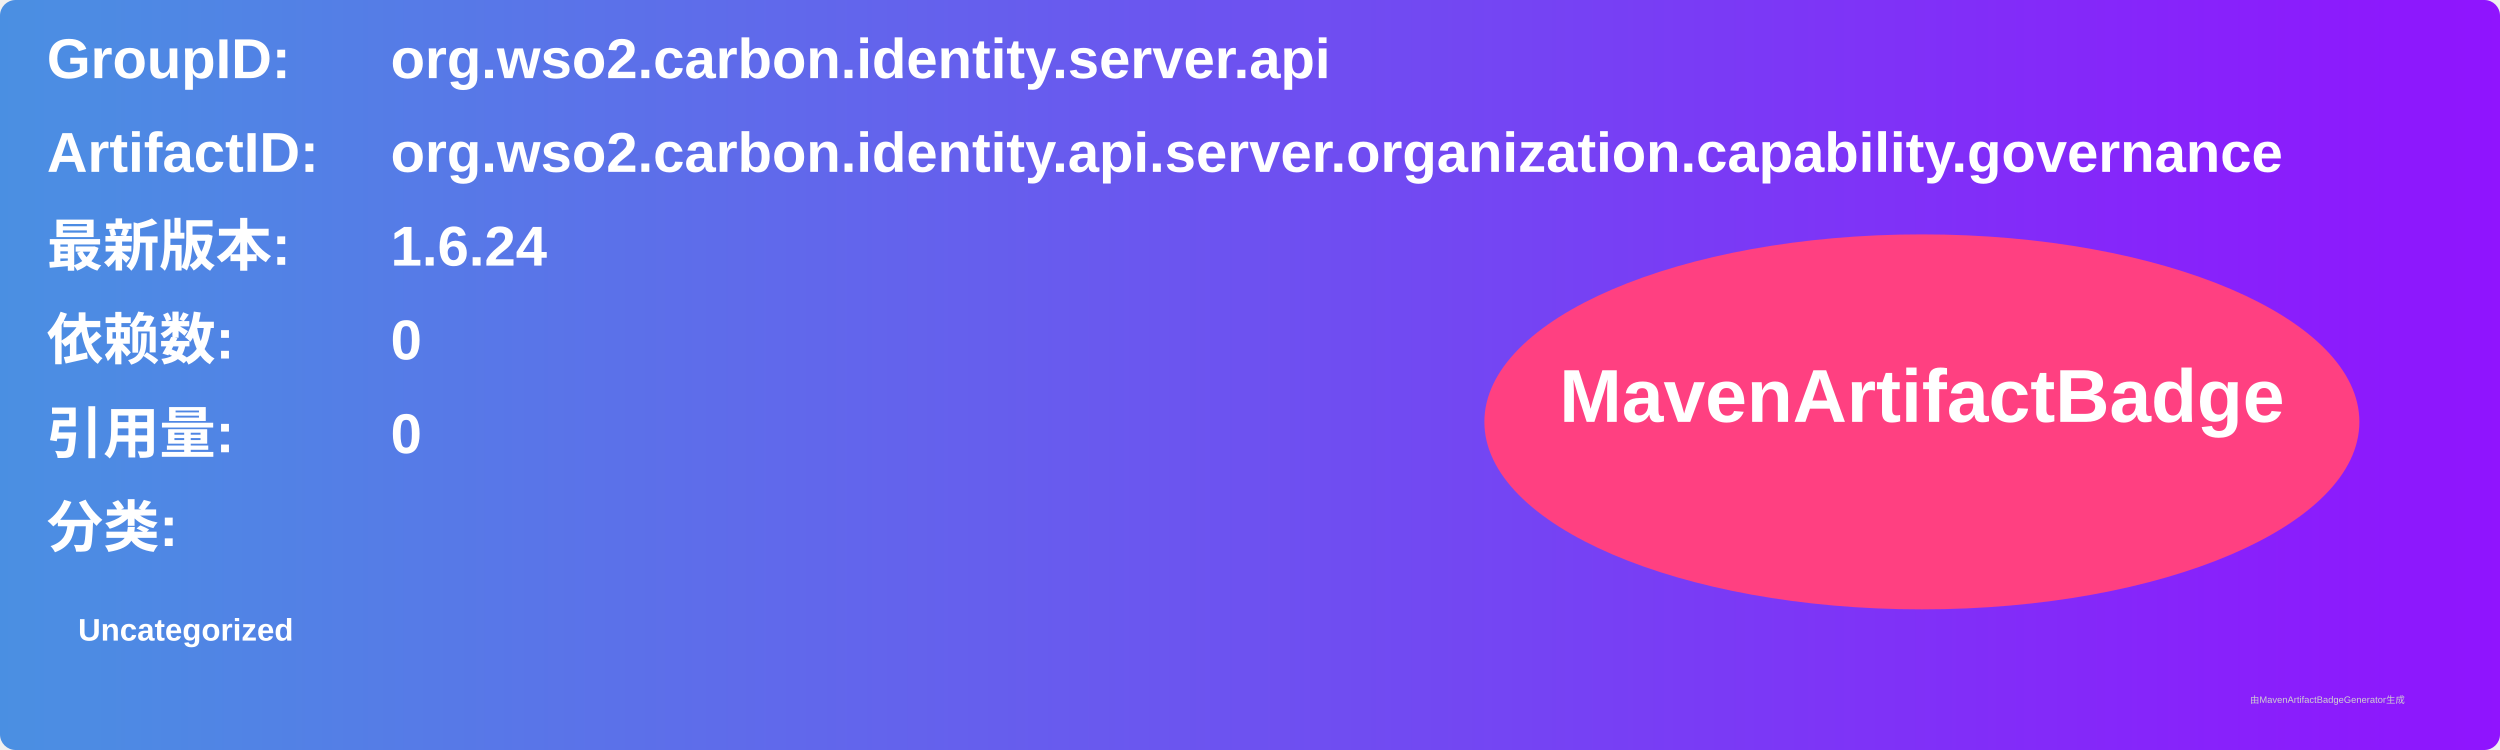
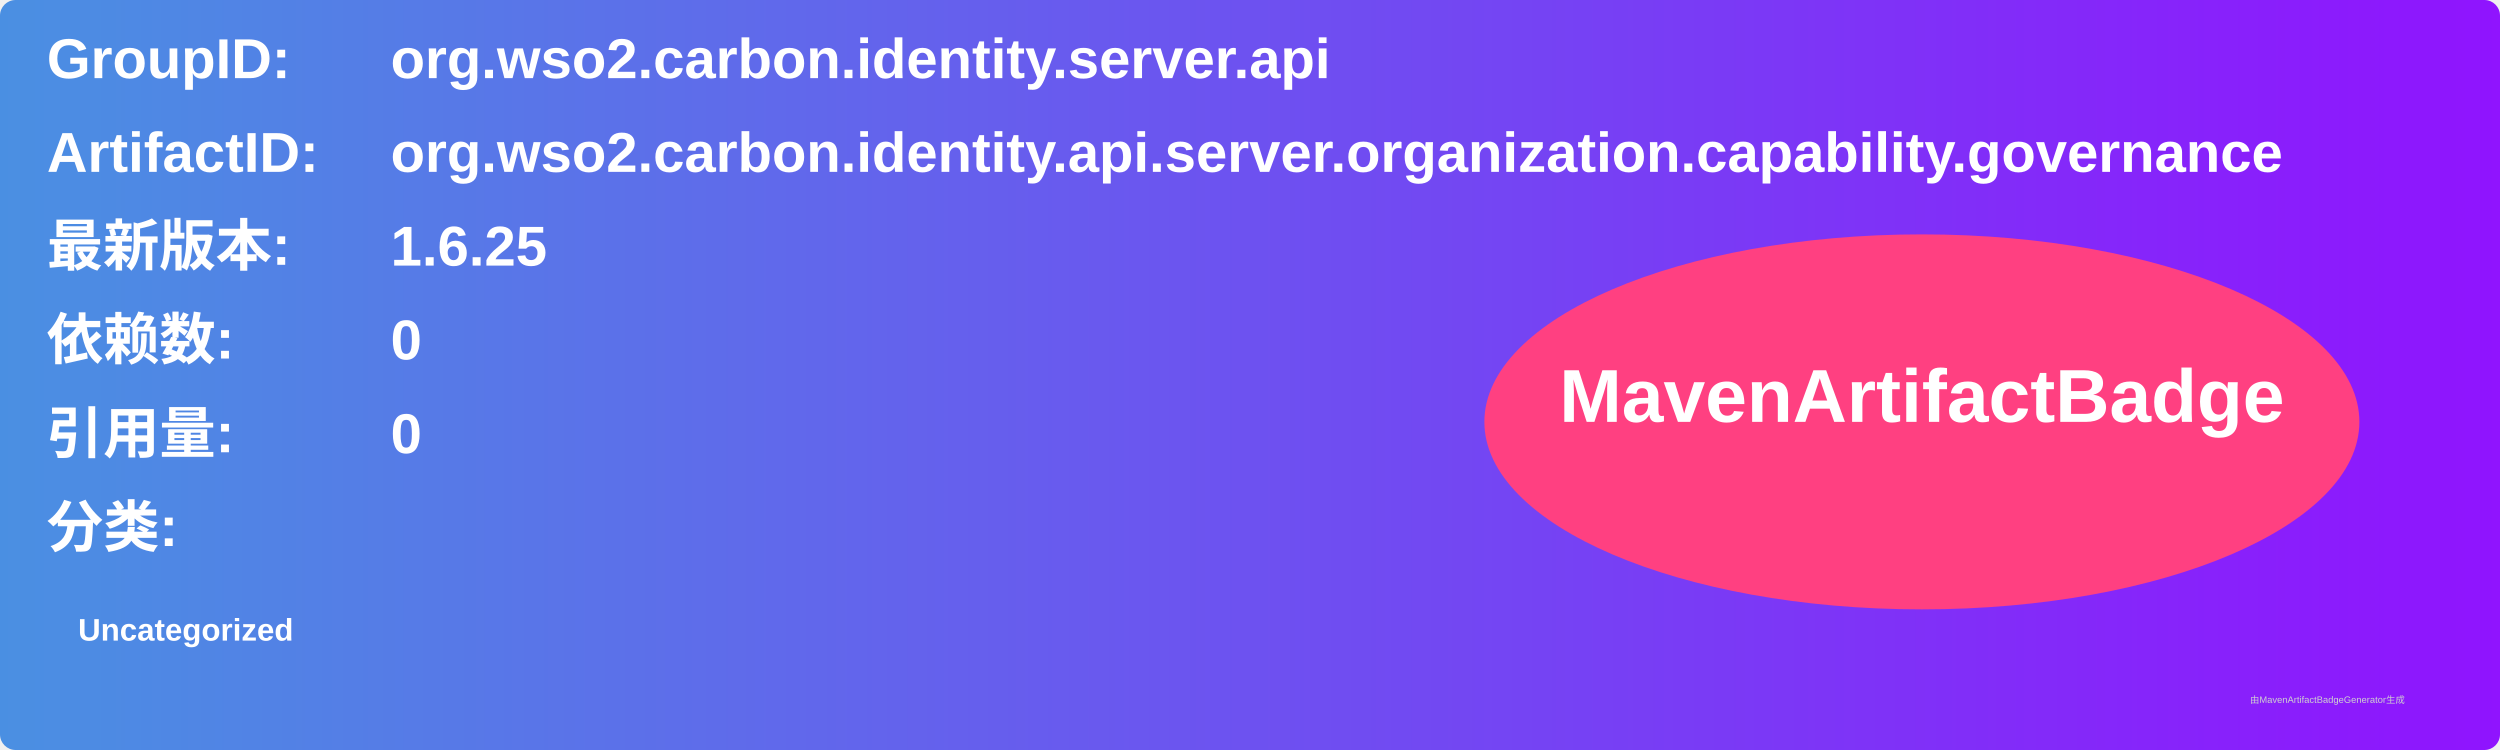
<svg xmlns="http://www.w3.org/2000/svg" width="800" height="240" viewBox="0 0 800 240">
  <linearGradient id="grad" x1="0%" y1="0%" x2="100%" y2="0%">
    <stop offset="0%" stop-color="#4a90e2" />
    <stop offset="100%" stop-color="#9013fe" />
  </linearGradient>
  <rect width="100%" height="100%" rx="5" ry="5" fill="url(#grad)" />
  <g transform="translate(15, 15)">
    <text x="0" y="10" font-family="Arial" font-size="18" fill="white" font-weight="bold" width="260">GroupID:</text>
    <text x="110" y="10" font-family="Arial" font-size="18" fill="white" font-weight="bold" width="460">org.wso2.carbon.identity.server.api</text>
    <text x="0" y="40" font-family="Arial" font-size="18" fill="white" font-weight="bold" width="260">ArtifactID:</text>
    <text x="110" y="40" font-family="Arial" font-size="18" fill="white" font-weight="bold" width="460">org.wso2.carbon.identity.api.server.organization.capability.governance</text>
    <text x="0" y="70" font-family="Arial" font-size="18" fill="white" font-weight="bold">最新版本:</text>
    <text x="110" y="70" font-family="Arial" font-size="18" fill="white" font-weight="bold">
-       <tspan font-weight="bold">1.6.24</tspan>
+       <tspan font-weight="bold">1.6.25</tspan>
    </text>
    <text x="0" y="100" font-family="Arial" font-size="18" fill="white" font-weight="bold">依赖数: </text>
    <text x="110" y="100" font-family="Arial" font-size="18" fill="white">
      <tspan font-weight="bold">0</tspan>
    </text>
    <text x="0" y="130" font-family="Arial" font-size="18" fill="white" font-weight="bold">引用量: </text>
    <text x="110" y="130" font-family="Arial" font-size="18" fill="white">
      <tspan font-weight="bold">0</tspan>
    </text>
    <text x="0" y="160" font-family="Arial" font-size="18" fill="white" font-weight="bold">分类:</text>
    <text x="10" y="190" font-family="Arial" font-size="10" fill="white">
      <tspan font-weight="bold">Uncategorized</tspan>
    </text>
    <ellipse cx="600" cy="120" rx="140" ry="60" fill="#ff4081" />
    <text x="600" y="120" text-anchor="middle" font-family="Arial" font-size="24" fill="white" font-weight="bold">MavenArtifactBadge</text>
  </g>
  <text x="720" y="225" font-family="Arial" font-size="3" fill="#d0d0d0">由MavenArtifactBadgeGenerator生成</text>
</svg>
